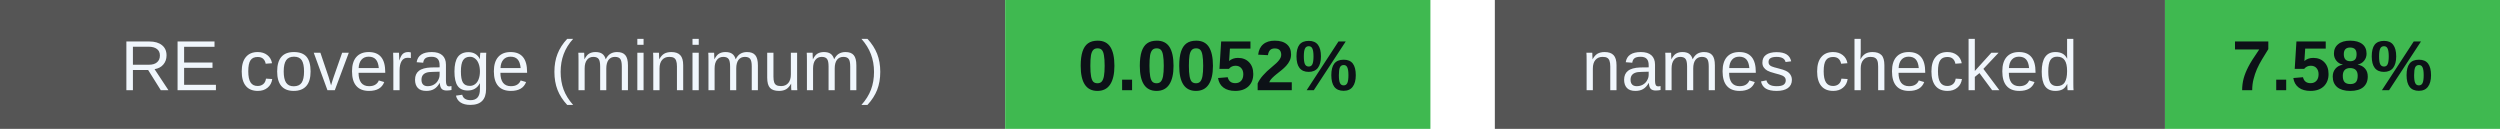
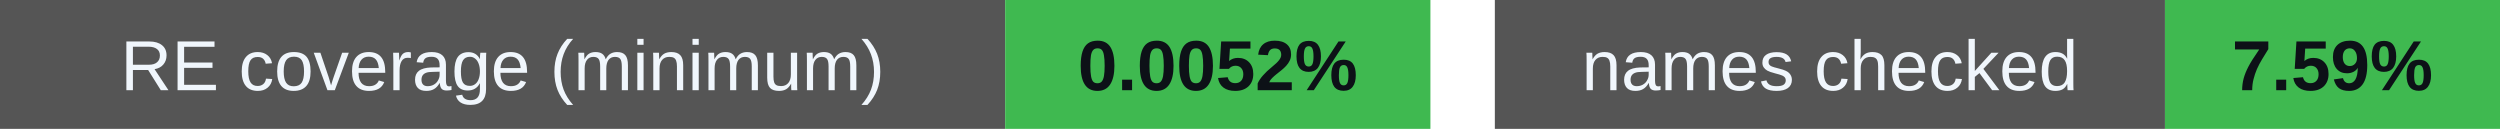
<svg xmlns="http://www.w3.org/2000/svg" width="388" height="20" viewBox="0 0 388 20" role="img" aria-labelledby="badges-title badges-desc">
  <g font-family="-apple-system,BlinkMacSystemFont,Segoe UI,Arial,sans-serif" font-size="11">
    <rect x="0" y="0" width="156" height="20" rx="0" fill="#555" />
    <rect x="156" y="0" width="66" height="20" rx="0" fill="#3fb950" />
    <text x="78.0" y="14" font-size="11" font-weight="500" fill="#f0f6fc" text-anchor="middle">RE coverage (minimum)</text>
    <text x="189.0" y="14" font-size="11" font-weight="700" fill="#0d1117" text-anchor="middle">0.0052%</text>
    <rect x="232" y="0" width="104" height="20" rx="0" fill="#555" />
    <rect x="336" y="0" width="52" height="20" rx="0" fill="#3fb950" />
    <text x="284.0" y="14" font-size="11" font-weight="500" fill="#f0f6fc" text-anchor="middle">names checked</text>
-     <text x="362.0" y="14" font-size="11" font-weight="700" fill="#0d1117" text-anchor="middle">7.58%</text>
+     <text x="362.0" y="14" font-size="11" font-weight="700" fill="#0d1117" text-anchor="middle">7.59%</text>
  </g>
</svg>
